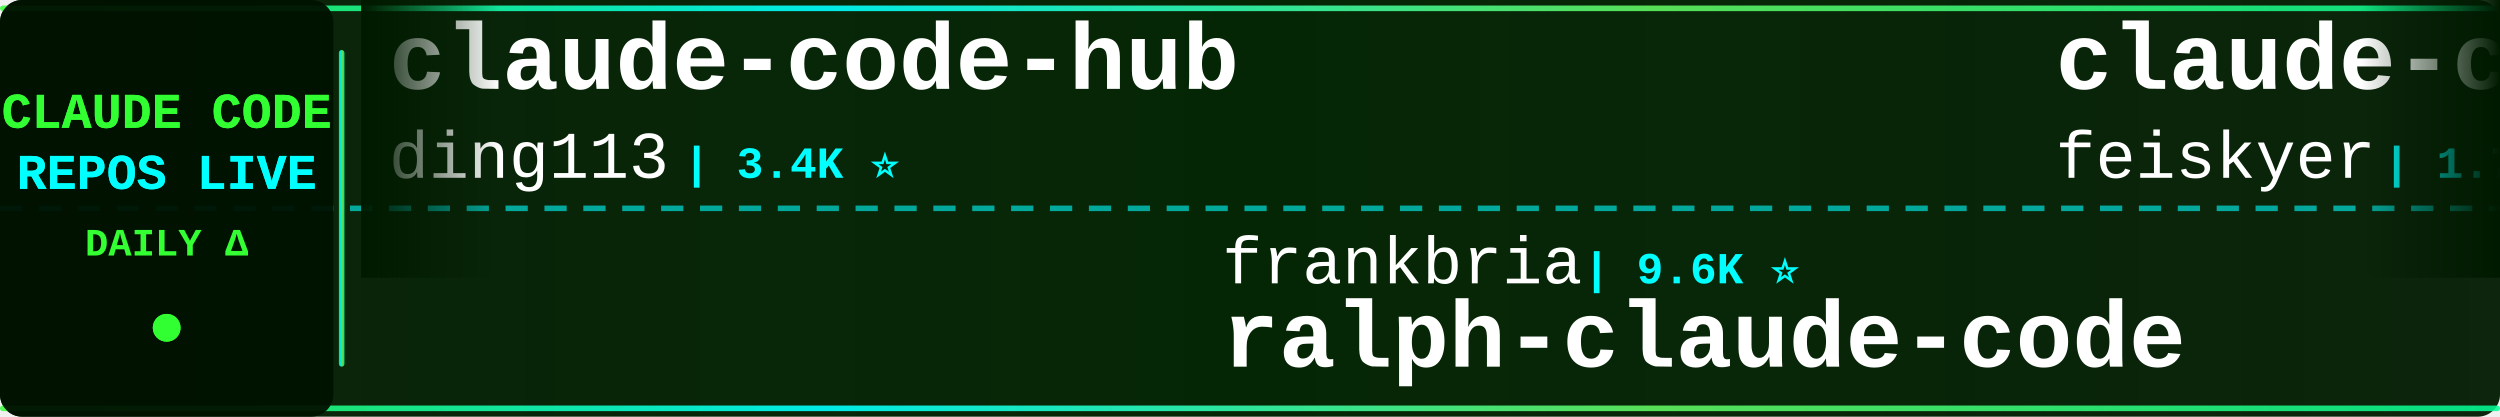
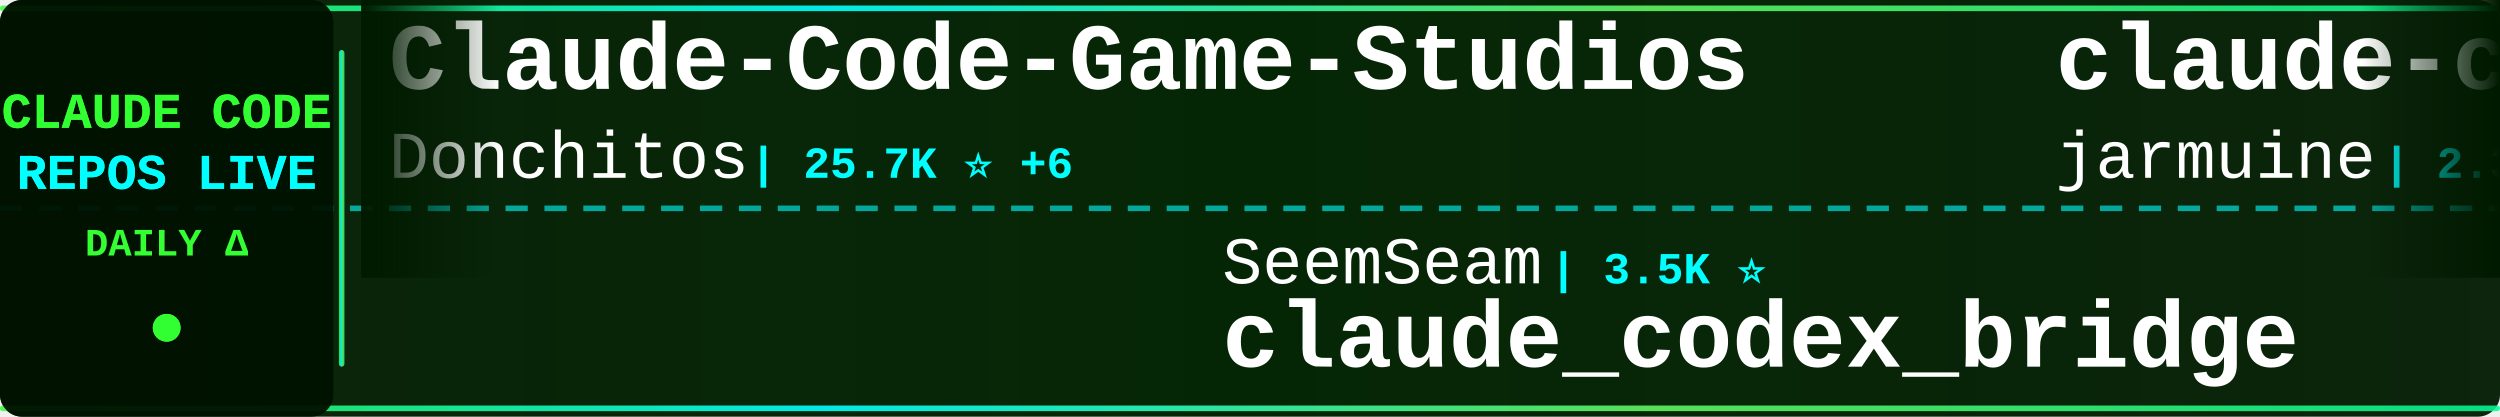
<svg xmlns="http://www.w3.org/2000/svg" width="900" height="150">
  <defs>
    <linearGradient id="tickerBg" x1="0%" y1="0%" x2="100%" y2="0%">
      <stop offset="0%" style="stop-color:#001a00;stop-opacity:0.95" />
      <stop offset="50%" style="stop-color:#002200;stop-opacity:0.98" />
      <stop offset="100%" style="stop-color:#001a00;stop-opacity:0.95" />
    </linearGradient>
    <linearGradient id="borderGrad" x1="0%" y1="0%" x2="100%" y2="0%">
      <stop offset="0%" style="stop-color:#33ff33;stop-opacity:0.85">
        <animate attributeName="stop-opacity" values="0.85;1;0.85" dur="2s" repeatCount="indefinite" />
      </stop>
      <stop offset="33%" style="stop-color:#00ffff;stop-opacity:0.9">
        <animate attributeName="stop-opacity" values="0.9;1;0.9" dur="2.2s" repeatCount="indefinite" />
      </stop>
      <stop offset="66%" style="stop-color:#66ff66;stop-opacity:0.85">
        <animate attributeName="stop-opacity" values="0.85;1;0.85" dur="1.8s" repeatCount="indefinite" />
      </stop>
      <stop offset="100%" style="stop-color:#00ff99;stop-opacity:0.85">
        <animate attributeName="stop-opacity" values="0.85;1;0.85" dur="2s" repeatCount="indefinite" />
      </stop>
    </linearGradient>
    <filter id="textGlow">
      <feGaussianBlur stdDeviation="0.1" result="coloredBlur" />
      <feMerge>
        <feMergeNode in="coloredBlur" />
        <feMergeNode in="SourceGraphic" />
      </feMerge>
    </filter>
    <filter id="metricGlow">
      <feGaussianBlur stdDeviation="0.2" result="coloredBlur" />
      <feMerge>
        <feMergeNode in="coloredBlur" />
        <feMergeNode in="SourceGraphic" />
      </feMerge>
    </filter>
    <linearGradient id="leftFade" x1="0%" y1="0%" x2="100%" y2="0%">
      <stop offset="0%" style="stop-color:#001a00;stop-opacity:1" />
      <stop offset="100%" style="stop-color:#001a00;stop-opacity:0" />
    </linearGradient>
    <linearGradient id="rightFade" x1="0%" y1="0%" x2="100%" y2="0%">
      <stop offset="0%" style="stop-color:#001a00;stop-opacity:0" />
      <stop offset="100%" style="stop-color:#001a00;stop-opacity:1" />
    </linearGradient>
  </defs>
  <rect width="900" height="150" fill="url(#tickerBg)" rx="8" />
  <rect x="0" y="2" width="900" height="2" fill="url(#borderGrad)" rx="1" />
  <rect x="0" y="146" width="900" height="2" fill="url(#borderGrad)" rx="1" />
  <line x1="0" y1="75" x2="900" y2="75" stroke="#00ffff" stroke-width="2" stroke-dasharray="8 6" opacity="0.6" />
  <rect x="0" y="0" width="120" height="150" fill="#001100" opacity="0.95" rx="8" />
  <text x="60" y="46" font-family="'Courier New', monospace" font-size="18" font-weight="bold" fill="#33ff33" text-anchor="middle" filter="url(#textGlow)">
    CLAUDE CODE
  </text>
  <text x="60" y="68" font-family="'Courier New', monospace" font-size="18" font-weight="bold" fill="#00ffff" text-anchor="middle" filter="url(#textGlow)">
    REPOS LIVE
  </text>
  <text x="60" y="92" font-family="'Courier New', monospace" font-size="14" font-weight="bold" fill="#33ff33" text-anchor="middle">
    DAILY Δ
  </text>
  <circle cx="60" cy="118" r="5" fill="#33ff33" filter="url(#metricGlow)">
    <animate attributeName="r" values="4;6;4" dur="1.5s" repeatCount="indefinite" />
    <animate attributeName="opacity" values="0.6;1;0.6" dur="1.5s" repeatCount="indefinite" />
  </circle>
  <rect x="122" y="18" width="2" height="114" fill="url(#borderGrad)" rx="1" />
  <clipPath id="tickerClip">
    <rect x="130" y="0" width="770" height="150" />
  </clipPath>
  <g clip-path="url(#tickerClip)">
    <g id="tickerItems">
      <animateTransform attributeName="transform" attributeType="XML" type="translate" from="0 0" to="-3000 0" dur="54s" repeatCount="indefinite" />
      <g transform="translate(0, 0)">
-         <text x="140" y="32" font-family="'Courier New', monospace" font-size="34" font-weight="bold" fill="#ffffff">claude-code-hub</text>
-         <text x="140" y="64" font-family="'Courier New', monospace" font-size="24" font-weight="normal" fill="#ffffff" opacity="1.0">ding113</text>
-         <text x="246" y="64" font-family="'Courier New', monospace" font-size="16" font-weight="bold" fill="#00ffff"> | 3.4K ⭐</text>
+         <text x="140" y="32" font-family="'Courier New', monospace" font-size="34" font-weight="bold" fill="#ffffff">Claude-Code-Game-Studios</text>
+         <text x="140" y="64" font-family="'Courier New', monospace" font-size="24" font-weight="normal" fill="#ffffff" opacity="1.0">Donchitos</text>
+         <text x="270" y="64" font-family="'Courier New', monospace" font-size="16" font-weight="bold" fill="#00ffff"> | 25.7K ⭐ +6</text>
      </g>
      <g transform="translate(300, 0)">
-         <text x="140" y="102" font-family="'Courier New', monospace" font-size="24" font-weight="normal" fill="#ffffff" opacity="1.0">frankbria</text>
-         <text x="270" y="102" font-family="'Courier New', monospace" font-size="16" font-weight="bold" fill="#00ffff"> | 9.6K ⭐</text>
-         <text x="140" y="132" font-family="'Courier New', monospace" font-size="34" font-weight="bold" fill="#ffffff">ralph-claude-code</text>
+         <text x="140" y="102" font-family="'Courier New', monospace" font-size="24" font-weight="normal" fill="#ffffff" opacity="1.0">SeemSeam</text>
+         <text x="258" y="102" font-family="'Courier New', monospace" font-size="16" font-weight="bold" fill="#00ffff"> | 3.5K ⭐</text>
+         <text x="140" y="132" font-family="'Courier New', monospace" font-size="34" font-weight="bold" fill="#ffffff">claude_codex_bridge</text>
      </g>
      <g transform="translate(600, 0)">
-         <text x="140" y="32" font-family="'Courier New', monospace" font-size="34" font-weight="bold" fill="#ffffff">claude-code-settings</text>
-         <text x="140" y="64" font-family="'Courier New', monospace" font-size="24" font-weight="normal" fill="#ffffff" opacity="1.0">feiskyer</text>
-         <text x="258" y="64" font-family="'Courier New', monospace" font-size="16" font-weight="bold" fill="#00ffff"> | 1.7K ⭐ -1</text>
+         <text x="140" y="32" font-family="'Courier New', monospace" font-size="34" font-weight="bold" fill="#ffffff">claude-code</text>
+         <text x="140" y="64" font-family="'Courier New', monospace" font-size="24" font-weight="normal" fill="#ffffff" opacity="1.0">jarmuine</text>
+         <text x="258" y="64" font-family="'Courier New', monospace" font-size="16" font-weight="bold" fill="#00ffff"> | 2.3K ⭐</text>
      </g>
      <g transform="translate(900, 0)">
-         <text x="140" y="102" font-family="'Courier New', monospace" font-size="24" font-weight="normal" fill="#ffffff" opacity="1.0">OneRedOak</text>
-         <text x="270" y="102" font-family="'Courier New', monospace" font-size="16" font-weight="bold" fill="#00ffff"> | 3.9K ⭐</text>
-         <text x="140" y="132" font-family="'Courier New', monospace" font-size="34" font-weight="bold" fill="#ffffff">claude-code-workflows</text>
+         <text x="140" y="102" font-family="'Courier New', monospace" font-size="24" font-weight="normal" fill="#ffffff" opacity="1.0">jqueryscript</text>
+         <text x="306" y="102" font-family="'Courier New', monospace" font-size="16" font-weight="bold" fill="#00ffff"> | 523 ⭐</text>
+         <text x="140" y="132" font-family="'Courier New', monospace" font-size="34" font-weight="bold" fill="#ffffff">awesome-claude-code</text>
      </g>
      <g transform="translate(1200, 0)">
-         <text x="140" y="32" font-family="'Courier New', monospace" font-size="34" font-weight="bold" fill="#ffffff">claude-code</text>
-         <text x="140" y="64" font-family="'Courier New', monospace" font-size="24" font-weight="normal" fill="#ffffff" opacity="1.0">RishabhK103</text>
-         <text x="294" y="64" font-family="'Courier New', monospace" font-size="16" font-weight="bold" fill="#00ffff"> | 107 ⭐</text>
+         <text x="140" y="32" font-family="'Courier New', monospace" font-size="34" font-weight="bold" fill="#ffffff">claude-code-reverse</text>
+         <text x="140" y="64" font-family="'Courier New', monospace" font-size="24" font-weight="normal" fill="#ffffff" opacity="1.0">Yuyz0112</text>
+         <text x="258" y="64" font-family="'Courier New', monospace" font-size="16" font-weight="bold" fill="#00ffff"> | 2.4K ⭐</text>
      </g>
      <g transform="translate(1500, 0)">
-         <text x="140" y="102" font-family="'Courier New', monospace" font-size="24" font-weight="normal" fill="#ffffff" opacity="1.0">anthropics</text>
-         <text x="282" y="102" font-family="'Courier New', monospace" font-size="16" font-weight="bold" fill="#00ffff"> | 9.4K ⭐ +4</text>
-         <text x="140" y="132" font-family="'Courier New', monospace" font-size="34" font-weight="bold" fill="#ffffff">claude-code-action</text>
+         <text x="140" y="102" font-family="'Courier New', monospace" font-size="24" font-weight="normal" fill="#ffffff" opacity="1.0">Yeachan-Heo</text>
+         <text x="294" y="102" font-family="'Courier New', monospace" font-size="16" font-weight="bold" fill="#00ffff"> | 39.6K ⭐ +3</text>
+         <text x="140" y="132" font-family="'Courier New', monospace" font-size="34" font-weight="bold" fill="#ffffff">oh-my-claudecode</text>
      </g>
      <g transform="translate(1800, 0)">
-         <text x="140" y="32" font-family="'Courier New', monospace" font-size="34" font-weight="bold" fill="#ffffff">claude-code-analysis</text>
-         <text x="140" y="64" font-family="'Courier New', monospace" font-size="24" font-weight="normal" fill="#ffffff" opacity="1.0">liuup</text>
-         <text x="222" y="64" font-family="'Courier New', monospace" font-size="16" font-weight="bold" fill="#00ffff"> | 4.0K ⭐ +1</text>
+         <text x="140" y="32" font-family="'Courier New', monospace" font-size="34" font-weight="bold" fill="#ffffff">claude-code</text>
+         <text x="140" y="64" font-family="'Courier New', monospace" font-size="24" font-weight="normal" fill="#ffffff" opacity="1.0">mehmoodosman</text>
+         <text x="306" y="64" font-family="'Courier New', monospace" font-size="16" font-weight="bold" fill="#00ffff"> | 173 ⭐</text>
      </g>
      <g transform="translate(2100, 0)">
-         <text x="140" y="102" font-family="'Courier New', monospace" font-size="24" font-weight="normal" fill="#ffffff" opacity="1.0">zebbern</text>
-         <text x="246" y="102" font-family="'Courier New', monospace" font-size="16" font-weight="bold" fill="#00ffff"> | 4.6K ⭐ +2</text>
-         <text x="140" y="132" font-family="'Courier New', monospace" font-size="34" font-weight="bold" fill="#ffffff">claude-code-guide</text>
+         <text x="140" y="102" font-family="'Courier New', monospace" font-size="24" font-weight="normal" fill="#ffffff" opacity="1.0">asgeirtj</text>
+         <text x="258" y="102" font-family="'Courier New', monospace" font-size="16" font-weight="bold" fill="#00ffff"> | 68.8K ⭐ +18</text>
+         <text x="140" y="132" font-family="'Courier New', monospace" font-size="34" font-weight="bold" fill="#ffffff">system_prompts_leaks</text>
      </g>
      <g transform="translate(2400, 0)">
-         <text x="140" y="32" font-family="'Courier New', monospace" font-size="34" font-weight="bold" fill="#ffffff">claude-code</text>
-         <text x="140" y="64" font-family="'Courier New', monospace" font-size="24" font-weight="normal" fill="#ffffff" opacity="1.0">beilingcc</text>
-         <text x="270" y="64" font-family="'Courier New', monospace" font-size="16" font-weight="bold" fill="#00ffff"> | 96 ⭐</text>
+         <text x="140" y="32" font-family="'Courier New', monospace" font-size="34" font-weight="bold" fill="#ffffff">pi-vs-claude-code</text>
+         <text x="140" y="64" font-family="'Courier New', monospace" font-size="24" font-weight="normal" fill="#ffffff" opacity="1.0">disler</text>
+         <text x="234" y="64" font-family="'Courier New', monospace" font-size="16" font-weight="bold" fill="#00ffff"> | 1.7K ⭐</text>
      </g>
      <g transform="translate(2700, 0)">
        <text x="140" y="102" font-family="'Courier New', monospace" font-size="24" font-weight="normal" fill="#ffffff" opacity="1.0">JrCx7scC</text>
        <text x="258" y="102" font-family="'Courier New', monospace" font-size="16" font-weight="bold" fill="#00ffff"> | 376 ⭐</text>
        <text x="140" y="132" font-family="'Courier New', monospace" font-size="34" font-weight="bold" fill="#ffffff">claude-code-source</text>
      </g>
      <g transform="translate(3000, 0)">
-         <text x="140" y="32" font-family="'Courier New', monospace" font-size="34" font-weight="bold" fill="#ffffff">claude-code-hub</text>
-         <text x="140" y="64" font-family="'Courier New', monospace" font-size="24" font-weight="normal" fill="#ffffff" opacity="1.0">ding113</text>
-         <text x="246" y="64" font-family="'Courier New', monospace" font-size="16" font-weight="bold" fill="#00ffff"> | 3.4K ⭐</text>
+         <text x="140" y="32" font-family="'Courier New', monospace" font-size="34" font-weight="bold" fill="#ffffff">Claude-Code-Game-Studios</text>
+         <text x="140" y="64" font-family="'Courier New', monospace" font-size="24" font-weight="normal" fill="#ffffff" opacity="1.0">Donchitos</text>
+         <text x="270" y="64" font-family="'Courier New', monospace" font-size="16" font-weight="bold" fill="#00ffff"> | 25.7K ⭐ +6</text>
      </g>
      <g transform="translate(3300, 0)">
-         <text x="140" y="102" font-family="'Courier New', monospace" font-size="24" font-weight="normal" fill="#ffffff" opacity="1.0">frankbria</text>
-         <text x="270" y="102" font-family="'Courier New', monospace" font-size="16" font-weight="bold" fill="#00ffff"> | 9.6K ⭐</text>
-         <text x="140" y="132" font-family="'Courier New', monospace" font-size="34" font-weight="bold" fill="#ffffff">ralph-claude-code</text>
+         <text x="140" y="102" font-family="'Courier New', monospace" font-size="24" font-weight="normal" fill="#ffffff" opacity="1.0">SeemSeam</text>
+         <text x="258" y="102" font-family="'Courier New', monospace" font-size="16" font-weight="bold" fill="#00ffff"> | 3.5K ⭐</text>
+         <text x="140" y="132" font-family="'Courier New', monospace" font-size="34" font-weight="bold" fill="#ffffff">claude_codex_bridge</text>
      </g>
      <g transform="translate(3600, 0)">
-         <text x="140" y="32" font-family="'Courier New', monospace" font-size="34" font-weight="bold" fill="#ffffff">claude-code-settings</text>
-         <text x="140" y="64" font-family="'Courier New', monospace" font-size="24" font-weight="normal" fill="#ffffff" opacity="1.0">feiskyer</text>
-         <text x="258" y="64" font-family="'Courier New', monospace" font-size="16" font-weight="bold" fill="#00ffff"> | 1.7K ⭐ -1</text>
+         <text x="140" y="32" font-family="'Courier New', monospace" font-size="34" font-weight="bold" fill="#ffffff">claude-code</text>
+         <text x="140" y="64" font-family="'Courier New', monospace" font-size="24" font-weight="normal" fill="#ffffff" opacity="1.0">jarmuine</text>
+         <text x="258" y="64" font-family="'Courier New', monospace" font-size="16" font-weight="bold" fill="#00ffff"> | 2.3K ⭐</text>
      </g>
      <g transform="translate(3900, 0)">
-         <text x="140" y="102" font-family="'Courier New', monospace" font-size="24" font-weight="normal" fill="#ffffff" opacity="1.0">OneRedOak</text>
-         <text x="270" y="102" font-family="'Courier New', monospace" font-size="16" font-weight="bold" fill="#00ffff"> | 3.9K ⭐</text>
-         <text x="140" y="132" font-family="'Courier New', monospace" font-size="34" font-weight="bold" fill="#ffffff">claude-code-workflows</text>
+         <text x="140" y="102" font-family="'Courier New', monospace" font-size="24" font-weight="normal" fill="#ffffff" opacity="1.0">jqueryscript</text>
+         <text x="306" y="102" font-family="'Courier New', monospace" font-size="16" font-weight="bold" fill="#00ffff"> | 523 ⭐</text>
+         <text x="140" y="132" font-family="'Courier New', monospace" font-size="34" font-weight="bold" fill="#ffffff">awesome-claude-code</text>
      </g>
    </g>
  </g>
  <rect x="130" y="0" width="50" height="100" fill="url(#leftFade)" />
  <rect x="850" y="0" width="50" height="100" fill="url(#rightFade)" />
</svg>
